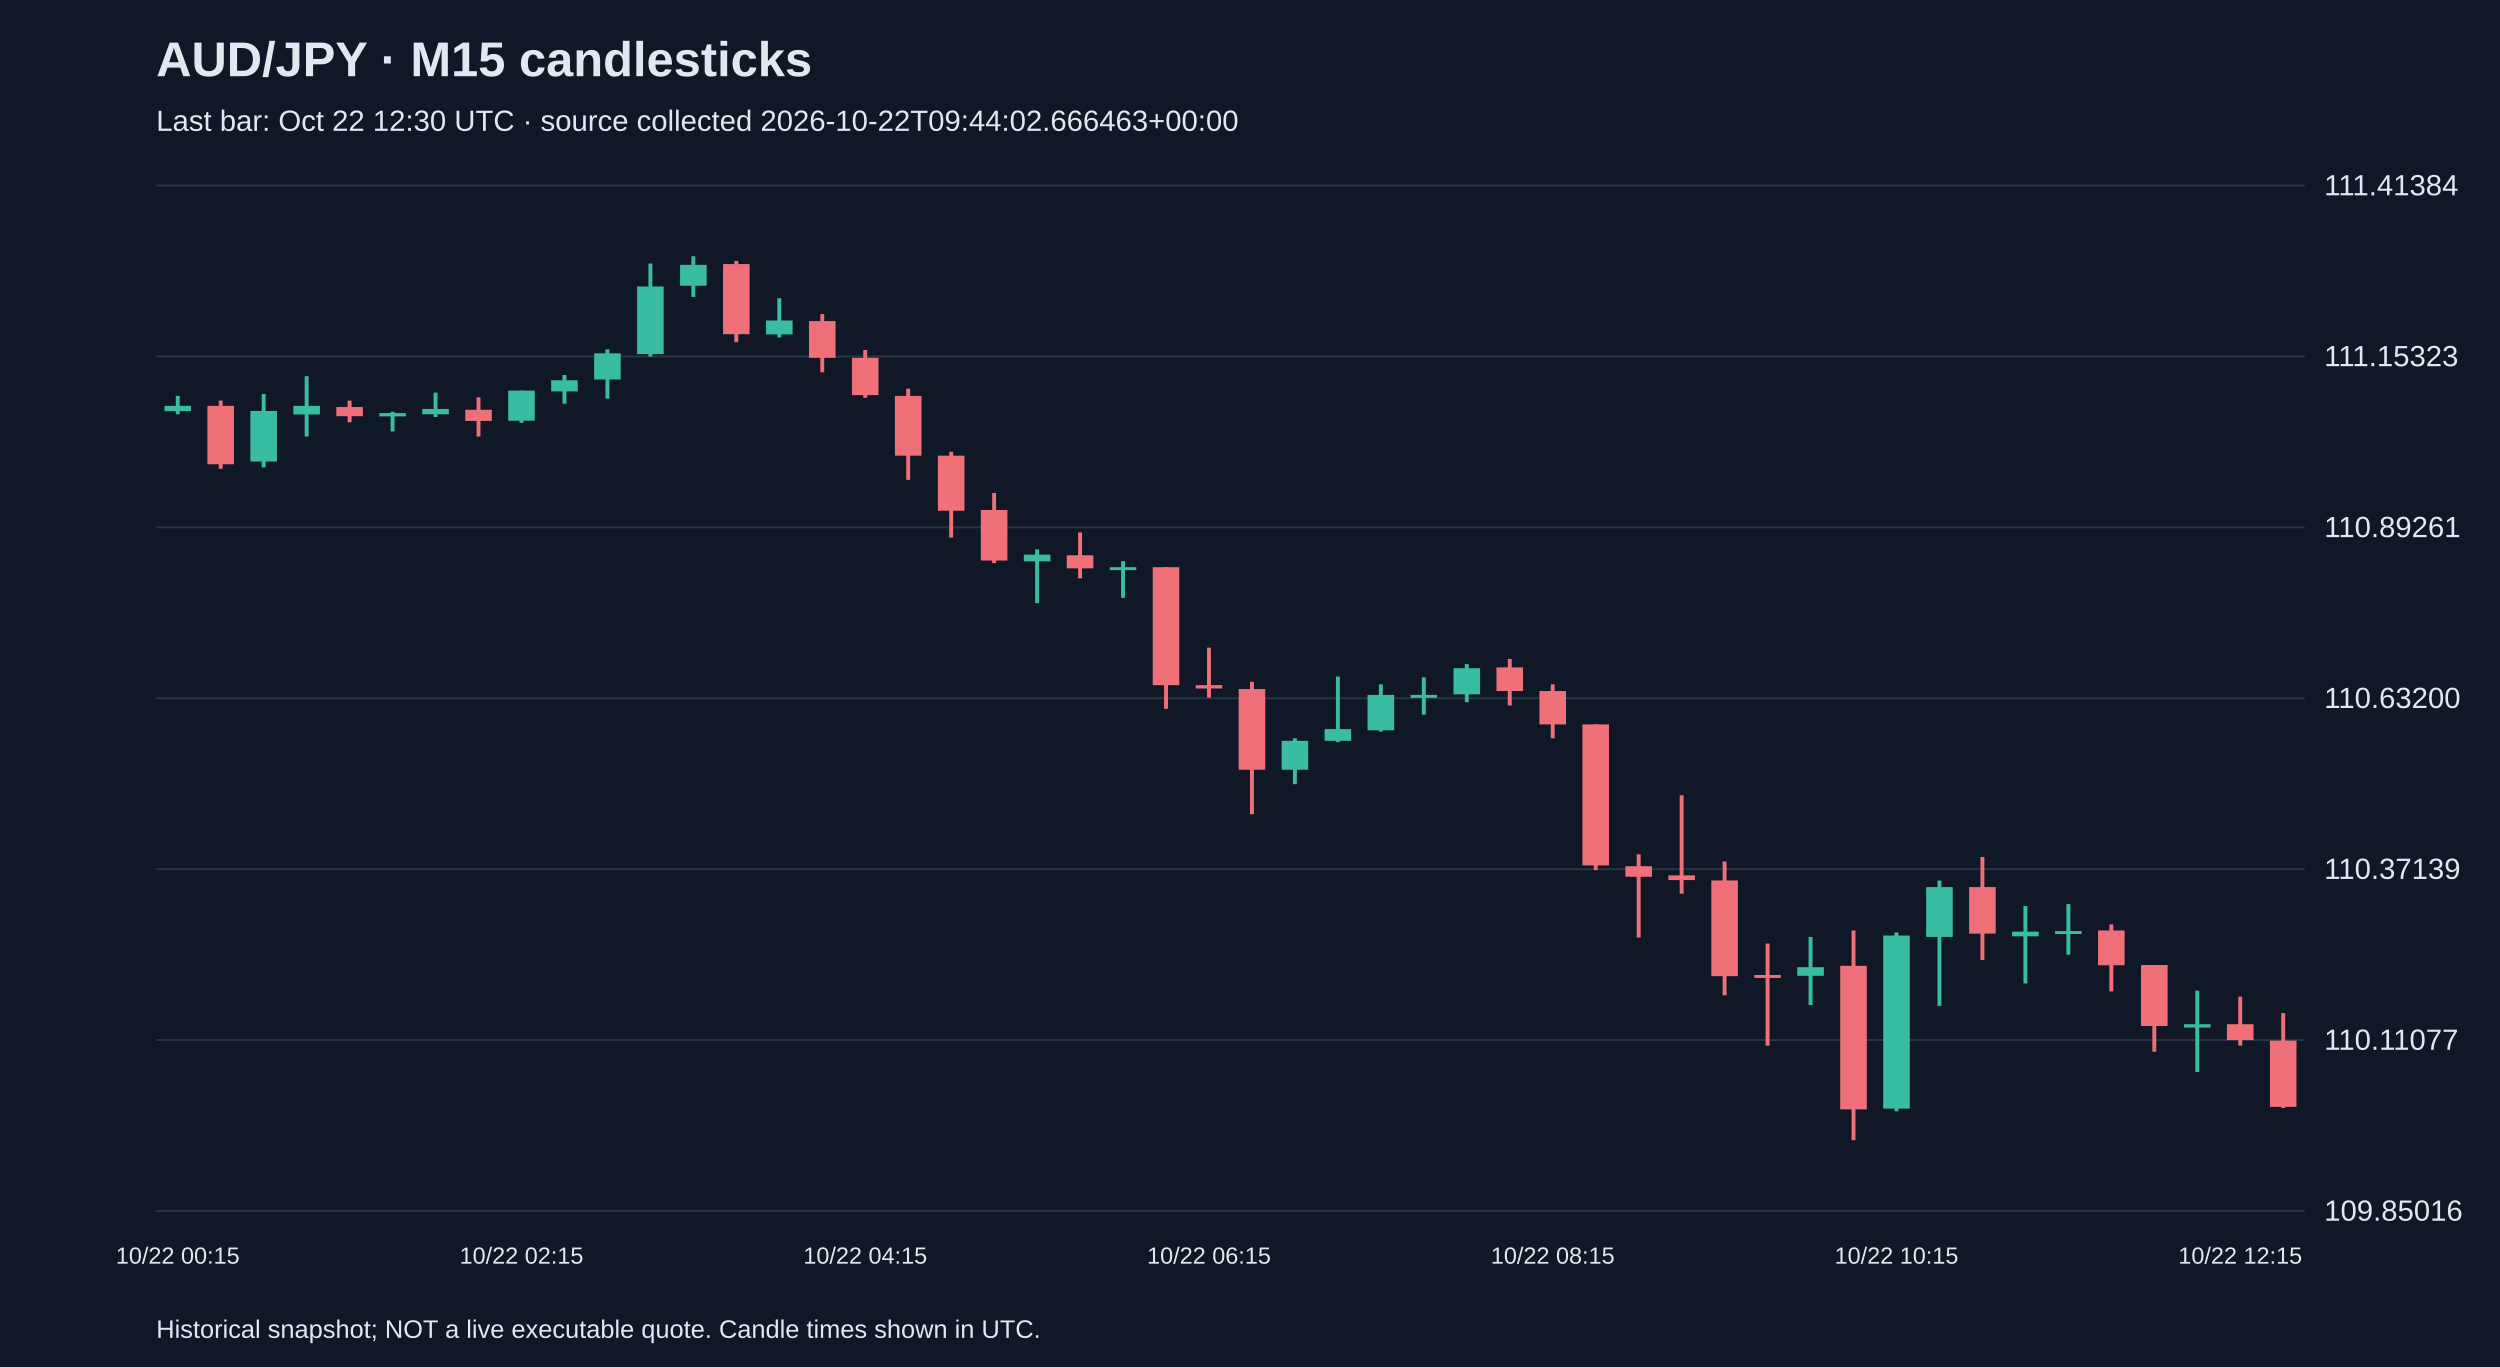
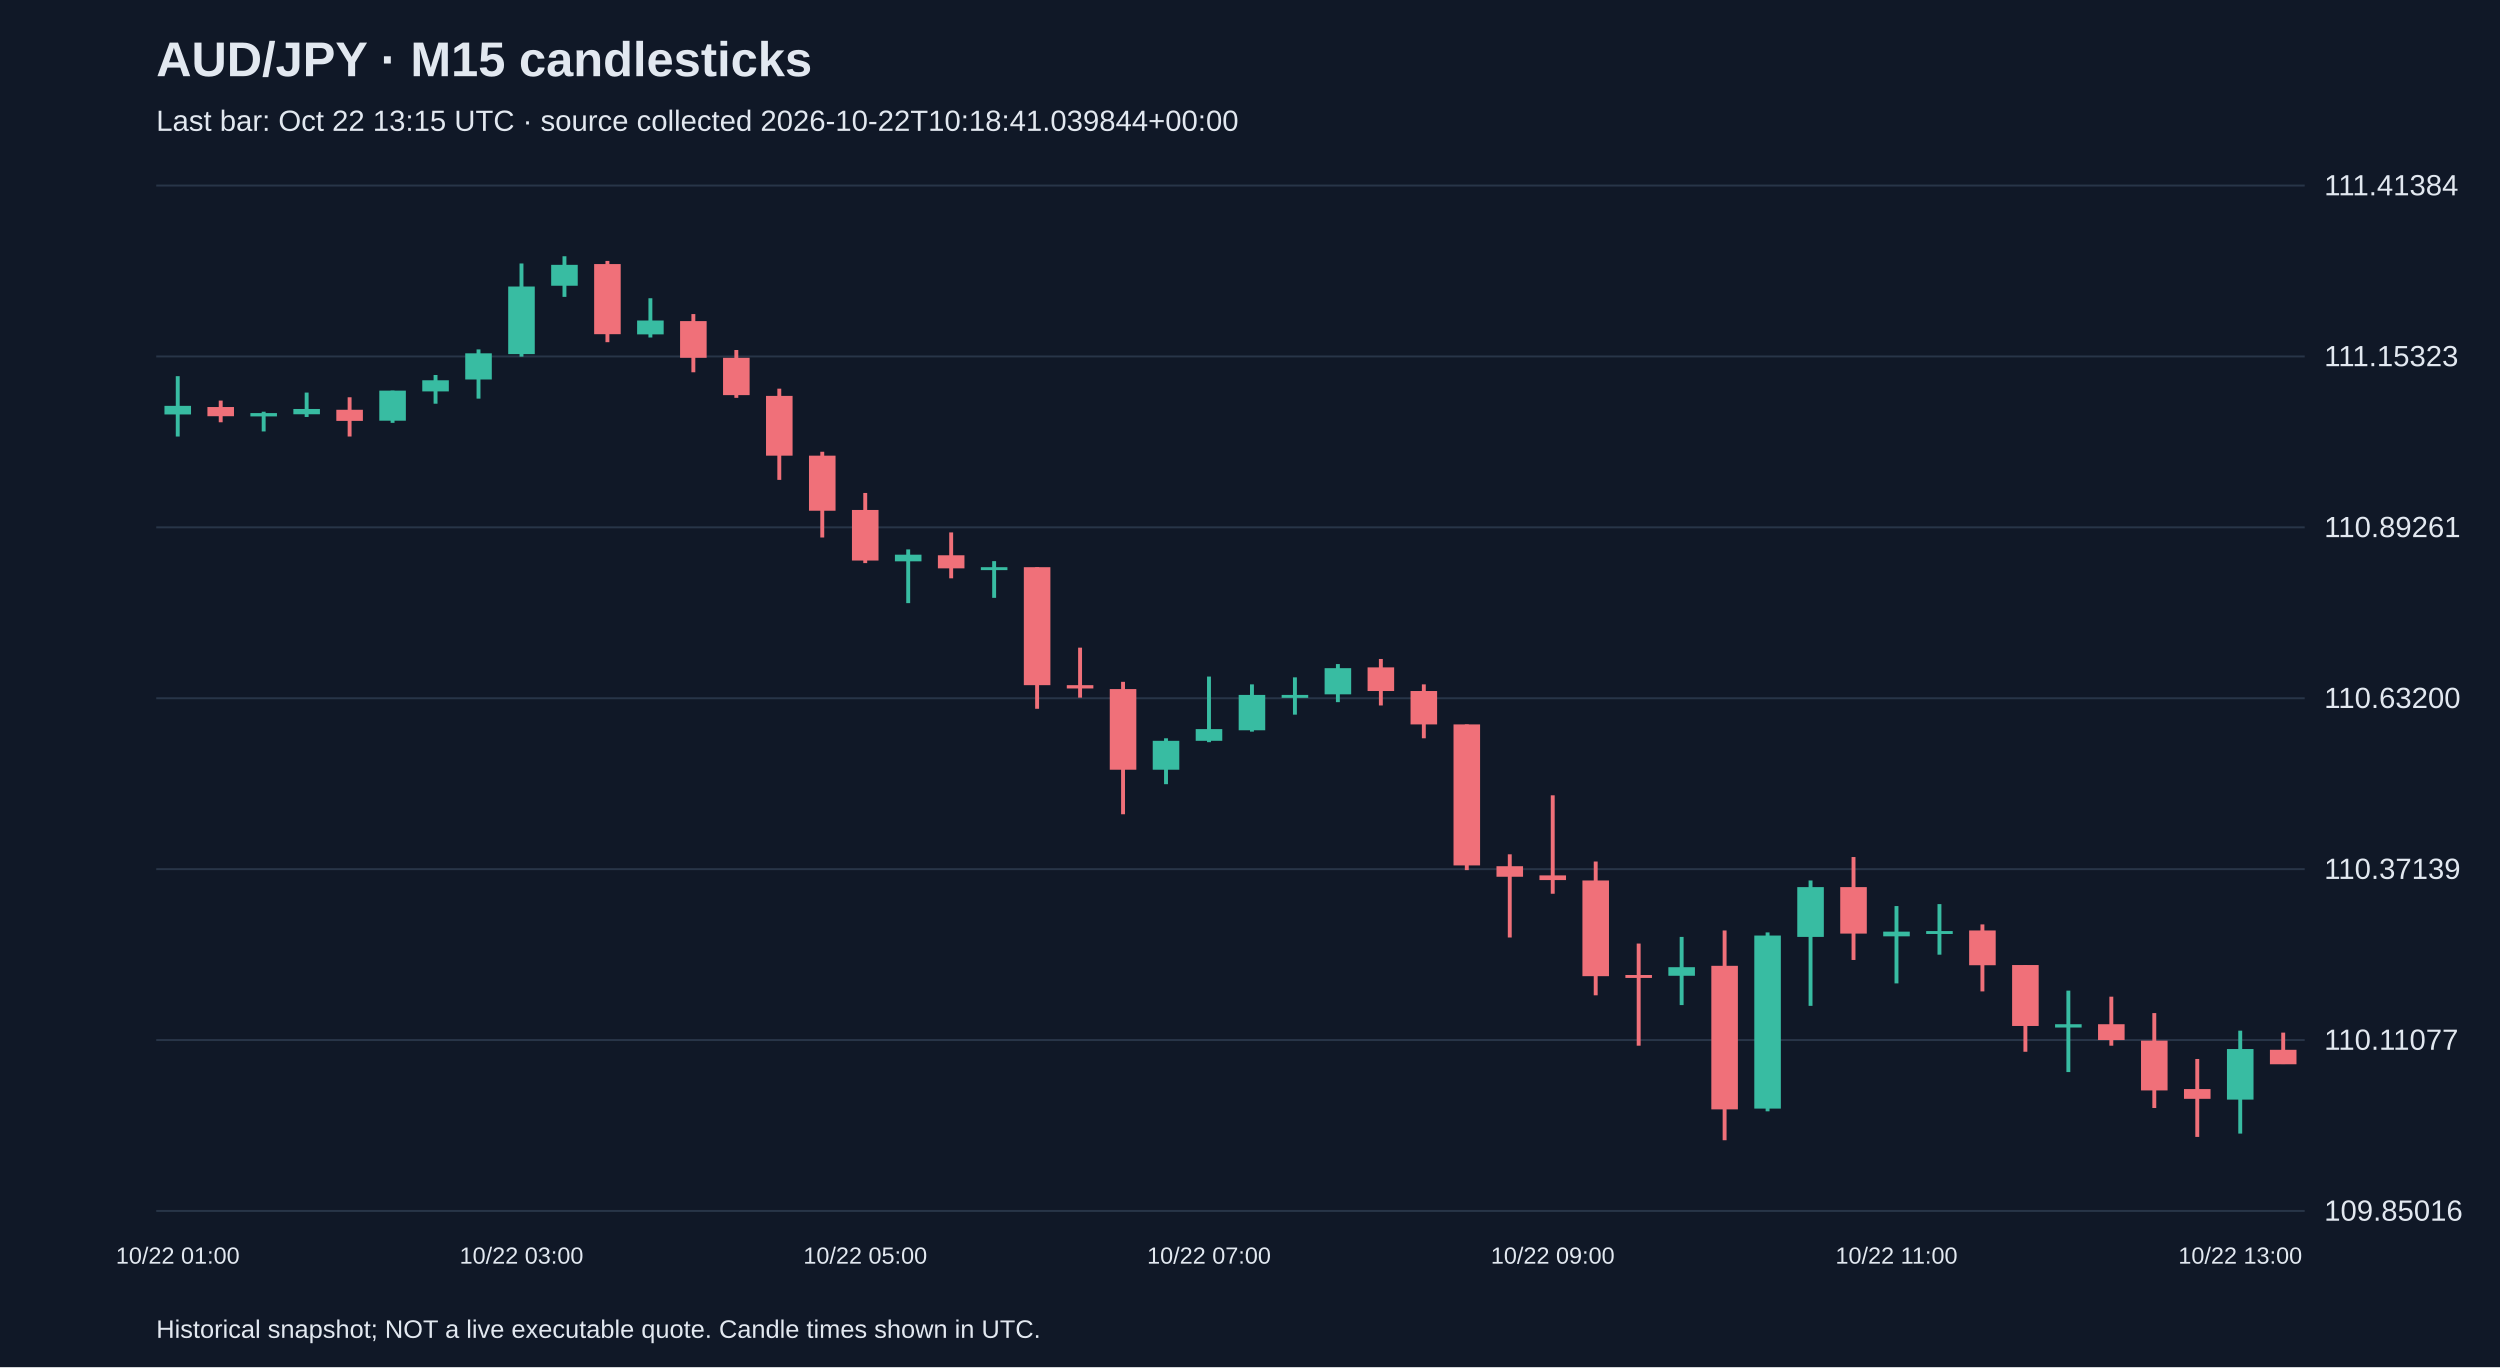
<svg xmlns="http://www.w3.org/2000/svg" viewBox="0 0 1280 700">
  <rect width="100%" height="100%" fill="#101827" />
  <style>text{font-family:Arial,sans-serif;fill:#e2e8f0}</style>
  <text x="80" y="39" font-size="25" font-weight="bold">AUD/JPY · M15 candlesticks</text>
-   <text x="80" y="67" font-size="15" fill="#a6b1c5">Last bar: Oct 22 12:30 UTC · source collected 2026-10-22T09:44:02.666463+00:00</text>
+   <text x="80" y="67" font-size="15" fill="#a6b1c5">Last bar: Oct 22 13:15 UTC · source collected 2026-10-22T10:18:41.039844+00:00</text>
  <line x1="80" y1="620.0" x2="1180" y2="620.0" stroke="#283548" />
  <text x="1190" y="625.0" font-size="15">109.85016</text>
  <line x1="80" y1="532.5" x2="1180" y2="532.5" stroke="#283548" />
  <text x="1190" y="537.5" font-size="15">110.11077</text>
  <line x1="80" y1="445.0" x2="1180" y2="445.0" stroke="#283548" />
  <text x="1190" y="450.0" font-size="15">110.37139</text>
  <line x1="80" y1="357.5" x2="1180" y2="357.5" stroke="#283548" />
  <text x="1190" y="362.5" font-size="15">110.63200</text>
  <line x1="80" y1="270.0" x2="1180" y2="270.0" stroke="#283548" />
  <text x="1190" y="275.0" font-size="15">110.89261</text>
  <line x1="80" y1="182.5" x2="1180" y2="182.5" stroke="#283548" />
  <text x="1190" y="187.5" font-size="15">111.15323</text>
  <line x1="80" y1="95.0" x2="1180" y2="95.0" stroke="#283548" />
  <text x="1190" y="100.0" font-size="15">111.41384</text>
-   <line x1="91.0" y1="202.7" x2="91.0" y2="212.1" stroke="#38bca2" stroke-width="2" />
-   <rect x="84.2" y="207.8" width="13.6" height="2.7" fill="#38bca2" />
-   <text x="91.0" y="647" text-anchor="middle" font-size="12">10/22 00:15</text>
-   <line x1="113.0" y1="205.1" x2="113.0" y2="240.0" stroke="#f07079" stroke-width="2" />
-   <rect x="106.2" y="207.8" width="13.6" height="29.9" fill="#f07079" />
-   <line x1="135.0" y1="201.7" x2="135.0" y2="239.3" stroke="#38bca2" stroke-width="2" />
-   <rect x="128.2" y="210.4" width="13.6" height="25.9" fill="#38bca2" />
-   <line x1="157.0" y1="192.6" x2="157.0" y2="223.5" stroke="#38bca2" stroke-width="2" />
-   <rect x="150.2" y="207.8" width="13.6" height="4.4" fill="#38bca2" />
-   <line x1="179.0" y1="205.1" x2="179.0" y2="216.2" stroke="#f07079" stroke-width="2" />
-   <rect x="172.2" y="208.4" width="13.6" height="4.7" fill="#f07079" />
-   <line x1="201.0" y1="210.8" x2="201.0" y2="220.9" stroke="#38bca2" stroke-width="2" />
-   <rect x="194.2" y="211.5" width="13.6" height="1.7" fill="#38bca2" />
-   <line x1="223.0" y1="201.0" x2="223.0" y2="213.5" stroke="#38bca2" stroke-width="2" />
-   <rect x="216.2" y="209.4" width="13.6" height="2.7" fill="#38bca2" />
-   <line x1="245.0" y1="203.4" x2="245.0" y2="223.5" stroke="#f07079" stroke-width="2" />
-   <rect x="238.2" y="209.8" width="13.6" height="5.7" fill="#f07079" />
-   <line x1="267.0" y1="200.0" x2="267.0" y2="216.5" stroke="#38bca2" stroke-width="2" />
-   <rect x="260.2" y="200.0" width="13.6" height="15.4" fill="#38bca2" />
-   <text x="267.0" y="647" text-anchor="middle" font-size="12">10/22 02:15</text>
-   <line x1="289.0" y1="192.0" x2="289.0" y2="206.7" stroke="#38bca2" stroke-width="2" />
-   <rect x="282.2" y="194.7" width="13.6" height="5.7" fill="#38bca2" />
-   <line x1="311.0" y1="178.9" x2="311.0" y2="204.1" stroke="#38bca2" stroke-width="2" />
-   <rect x="304.2" y="180.9" width="13.6" height="13.4" fill="#38bca2" />
-   <line x1="333.0" y1="134.9" x2="333.0" y2="182.6" stroke="#38bca2" stroke-width="2" />
-   <rect x="326.2" y="146.7" width="13.6" height="34.6" fill="#38bca2" />
-   <line x1="355.0" y1="131.2" x2="355.0" y2="152.0" stroke="#38bca2" stroke-width="2" />
-   <rect x="348.2" y="135.6" width="13.6" height="10.7" fill="#38bca2" />
-   <line x1="377.0" y1="133.6" x2="377.0" y2="175.2" stroke="#f07079" stroke-width="2" />
-   <rect x="370.2" y="135.2" width="13.6" height="35.9" fill="#f07079" />
-   <line x1="399.0" y1="152.7" x2="399.0" y2="172.8" stroke="#38bca2" stroke-width="2" />
-   <rect x="392.2" y="164.1" width="13.6" height="7.1" fill="#38bca2" />
-   <line x1="421.0" y1="160.8" x2="421.0" y2="190.6" stroke="#f07079" stroke-width="2" />
-   <rect x="414.2" y="164.4" width="13.6" height="18.8" fill="#f07079" />
-   <line x1="443.0" y1="179.2" x2="443.0" y2="203.7" stroke="#f07079" stroke-width="2" />
-   <rect x="436.2" y="183.2" width="13.6" height="19.1" fill="#f07079" />
-   <text x="443.0" y="647" text-anchor="middle" font-size="12">10/22 04:15</text>
-   <line x1="465.0" y1="199.0" x2="465.0" y2="245.7" stroke="#f07079" stroke-width="2" />
-   <rect x="458.2" y="202.7" width="13.6" height="30.6" fill="#f07079" />
-   <line x1="487.0" y1="231.3" x2="487.0" y2="275.2" stroke="#f07079" stroke-width="2" />
-   <rect x="480.2" y="233.3" width="13.6" height="28.2" fill="#f07079" />
-   <line x1="509.0" y1="252.4" x2="509.0" y2="288.3" stroke="#f07079" stroke-width="2" />
-   <rect x="502.2" y="261.1" width="13.6" height="25.9" fill="#f07079" />
-   <line x1="531.0" y1="281.3" x2="531.0" y2="308.8" stroke="#38bca2" stroke-width="2" />
-   <rect x="524.2" y="284.0" width="13.6" height="3.4" fill="#38bca2" />
-   <line x1="553.0" y1="272.6" x2="553.0" y2="296.1" stroke="#f07079" stroke-width="2" />
-   <rect x="546.2" y="284.3" width="13.6" height="6.7" fill="#f07079" />
-   <line x1="575.0" y1="287.3" x2="575.0" y2="306.1" stroke="#38bca2" stroke-width="2" />
-   <rect x="568.2" y="290.4" width="13.6" height="1.5" fill="#38bca2" />
-   <line x1="597.0" y1="290.4" x2="597.0" y2="362.9" stroke="#f07079" stroke-width="2" />
-   <rect x="590.2" y="290.4" width="13.6" height="60.4" fill="#f07079" />
-   <line x1="619.0" y1="331.6" x2="619.0" y2="357.2" stroke="#f07079" stroke-width="2" />
-   <rect x="612.2" y="350.8" width="13.6" height="1.7" fill="#f07079" />
-   <text x="619.0" y="647" text-anchor="middle" font-size="12">10/22 06:15</text>
-   <line x1="641.0" y1="349.1" x2="641.0" y2="416.9" stroke="#f07079" stroke-width="2" />
-   <rect x="634.2" y="352.8" width="13.6" height="41.3" fill="#f07079" />
-   <line x1="663.0" y1="378.0" x2="663.0" y2="401.5" stroke="#38bca2" stroke-width="2" />
-   <rect x="656.2" y="379.3" width="13.6" height="14.8" fill="#38bca2" />
-   <line x1="685.0" y1="346.4" x2="685.0" y2="380.0" stroke="#38bca2" stroke-width="2" />
-   <rect x="678.2" y="373.3" width="13.6" height="6.0" fill="#38bca2" />
-   <line x1="707.0" y1="350.4" x2="707.0" y2="374.6" stroke="#38bca2" stroke-width="2" />
-   <rect x="700.2" y="355.8" width="13.6" height="18.1" fill="#38bca2" />
-   <line x1="729.0" y1="346.8" x2="729.0" y2="365.9" stroke="#38bca2" stroke-width="2" />
-   <rect x="722.2" y="355.8" width="13.6" height="1.5" fill="#38bca2" />
-   <line x1="751.0" y1="340.0" x2="751.0" y2="359.5" stroke="#38bca2" stroke-width="2" />
-   <rect x="744.2" y="342.1" width="13.6" height="13.4" fill="#38bca2" />
-   <line x1="773.0" y1="337.4" x2="773.0" y2="361.2" stroke="#f07079" stroke-width="2" />
-   <rect x="766.2" y="341.7" width="13.6" height="12.1" fill="#f07079" />
-   <line x1="795.0" y1="350.4" x2="795.0" y2="378.0" stroke="#f07079" stroke-width="2" />
-   <rect x="788.2" y="353.8" width="13.6" height="17.1" fill="#f07079" />
-   <text x="795.0" y="647" text-anchor="middle" font-size="12">10/22 08:15</text>
-   <line x1="817.0" y1="370.9" x2="817.0" y2="445.5" stroke="#f07079" stroke-width="2" />
-   <rect x="810.2" y="370.9" width="13.6" height="72.2" fill="#f07079" />
-   <line x1="839.0" y1="437.4" x2="839.0" y2="480.0" stroke="#f07079" stroke-width="2" />
-   <rect x="832.2" y="443.5" width="13.6" height="5.4" fill="#f07079" />
-   <line x1="861.0" y1="407.2" x2="861.0" y2="457.6" stroke="#f07079" stroke-width="2" />
-   <rect x="854.2" y="448.2" width="13.6" height="2.4" fill="#f07079" />
-   <line x1="883.0" y1="441.1" x2="883.0" y2="509.6" stroke="#f07079" stroke-width="2" />
-   <rect x="876.2" y="450.8" width="13.6" height="49.0" fill="#f07079" />
-   <line x1="905.0" y1="483.1" x2="905.0" y2="535.4" stroke="#f07079" stroke-width="2" />
-   <rect x="898.2" y="499.2" width="13.6" height="1.5" fill="#f07079" />
-   <line x1="927.0" y1="479.7" x2="927.0" y2="514.6" stroke="#38bca2" stroke-width="2" />
-   <rect x="920.2" y="495.2" width="13.6" height="4.4" fill="#38bca2" />
-   <line x1="949.0" y1="476.4" x2="949.0" y2="583.8" stroke="#f07079" stroke-width="2" />
-   <rect x="942.2" y="494.5" width="13.6" height="73.5" fill="#f07079" />
-   <line x1="971.0" y1="477.4" x2="971.0" y2="569.0" stroke="#38bca2" stroke-width="2" />
-   <rect x="964.2" y="479.0" width="13.6" height="88.6" fill="#38bca2" />
-   <text x="971.0" y="647" text-anchor="middle" font-size="12">10/22 10:15</text>
-   <line x1="993.0" y1="450.8" x2="993.0" y2="515.0" stroke="#38bca2" stroke-width="2" />
-   <rect x="986.2" y="454.2" width="13.6" height="25.5" fill="#38bca2" />
-   <line x1="1015.0" y1="438.8" x2="1015.0" y2="491.5" stroke="#f07079" stroke-width="2" />
-   <rect x="1008.2" y="454.2" width="13.6" height="23.8" fill="#f07079" />
-   <line x1="1037.0" y1="463.9" x2="1037.0" y2="503.5" stroke="#38bca2" stroke-width="2" />
-   <rect x="1030.2" y="477.0" width="13.6" height="2.4" fill="#38bca2" />
-   <line x1="1059.0" y1="462.9" x2="1059.0" y2="488.8" stroke="#38bca2" stroke-width="2" />
-   <rect x="1052.2" y="476.7" width="13.6" height="1.5" fill="#38bca2" />
-   <line x1="1081.0" y1="473.3" x2="1081.0" y2="507.6" stroke="#f07079" stroke-width="2" />
-   <rect x="1074.2" y="476.4" width="13.6" height="17.8" fill="#f07079" />
-   <line x1="1103.0" y1="494.1" x2="1103.0" y2="538.5" stroke="#f07079" stroke-width="2" />
-   <rect x="1096.2" y="494.1" width="13.6" height="31.2" fill="#f07079" />
-   <line x1="1125.0" y1="507.2" x2="1125.0" y2="548.9" stroke="#38bca2" stroke-width="2" />
-   <rect x="1118.2" y="524.4" width="13.6" height="1.7" fill="#38bca2" />
-   <line x1="1147.0" y1="510.3" x2="1147.0" y2="535.4" stroke="#f07079" stroke-width="2" />
-   <rect x="1140.2" y="524.4" width="13.6" height="8.1" fill="#f07079" />
-   <text x="1147.0" y="647" text-anchor="middle" font-size="12">10/22 12:15</text>
-   <line x1="1169.0" y1="518.7" x2="1169.0" y2="567.3" stroke="#f07079" stroke-width="2" />
-   <rect x="1162.2" y="532.8" width="13.6" height="33.9" fill="#f07079" />
+   <line x1="91.0" y1="192.6" x2="91.0" y2="223.5" stroke="#38bca2" stroke-width="2" />
+   <rect x="84.2" y="207.8" width="13.6" height="4.4" fill="#38bca2" />
+   <text x="91.0" y="647" text-anchor="middle" font-size="12">10/22 01:00</text>
+   <line x1="113.0" y1="205.1" x2="113.0" y2="216.2" stroke="#f07079" stroke-width="2" />
+   <rect x="106.2" y="208.4" width="13.6" height="4.7" fill="#f07079" />
+   <line x1="135.0" y1="210.8" x2="135.0" y2="220.9" stroke="#38bca2" stroke-width="2" />
+   <rect x="128.2" y="211.5" width="13.6" height="1.7" fill="#38bca2" />
+   <line x1="157.0" y1="201.0" x2="157.0" y2="213.5" stroke="#38bca2" stroke-width="2" />
+   <rect x="150.2" y="209.4" width="13.6" height="2.7" fill="#38bca2" />
+   <line x1="179.0" y1="203.4" x2="179.0" y2="223.5" stroke="#f07079" stroke-width="2" />
+   <rect x="172.2" y="209.8" width="13.6" height="5.7" fill="#f07079" />
+   <line x1="201.0" y1="200.0" x2="201.0" y2="216.5" stroke="#38bca2" stroke-width="2" />
+   <rect x="194.2" y="200.0" width="13.6" height="15.4" fill="#38bca2" />
+   <line x1="223.0" y1="192.0" x2="223.0" y2="206.7" stroke="#38bca2" stroke-width="2" />
+   <rect x="216.2" y="194.7" width="13.6" height="5.7" fill="#38bca2" />
+   <line x1="245.0" y1="178.9" x2="245.0" y2="204.1" stroke="#38bca2" stroke-width="2" />
+   <rect x="238.2" y="180.9" width="13.6" height="13.4" fill="#38bca2" />
+   <line x1="267.0" y1="134.9" x2="267.0" y2="182.6" stroke="#38bca2" stroke-width="2" />
+   <rect x="260.2" y="146.7" width="13.6" height="34.6" fill="#38bca2" />
+   <text x="267.0" y="647" text-anchor="middle" font-size="12">10/22 03:00</text>
+   <line x1="289.0" y1="131.2" x2="289.0" y2="152.0" stroke="#38bca2" stroke-width="2" />
+   <rect x="282.2" y="135.6" width="13.6" height="10.7" fill="#38bca2" />
+   <line x1="311.0" y1="133.6" x2="311.0" y2="175.2" stroke="#f07079" stroke-width="2" />
+   <rect x="304.2" y="135.2" width="13.6" height="35.9" fill="#f07079" />
+   <line x1="333.0" y1="152.7" x2="333.0" y2="172.8" stroke="#38bca2" stroke-width="2" />
+   <rect x="326.2" y="164.1" width="13.6" height="7.1" fill="#38bca2" />
+   <line x1="355.0" y1="160.8" x2="355.0" y2="190.6" stroke="#f07079" stroke-width="2" />
+   <rect x="348.2" y="164.4" width="13.6" height="18.8" fill="#f07079" />
+   <line x1="377.0" y1="179.2" x2="377.0" y2="203.7" stroke="#f07079" stroke-width="2" />
+   <rect x="370.2" y="183.2" width="13.6" height="19.1" fill="#f07079" />
+   <line x1="399.0" y1="199.0" x2="399.0" y2="245.7" stroke="#f07079" stroke-width="2" />
+   <rect x="392.2" y="202.7" width="13.6" height="30.6" fill="#f07079" />
+   <line x1="421.0" y1="231.3" x2="421.0" y2="275.2" stroke="#f07079" stroke-width="2" />
+   <rect x="414.2" y="233.3" width="13.6" height="28.2" fill="#f07079" />
+   <line x1="443.0" y1="252.4" x2="443.0" y2="288.3" stroke="#f07079" stroke-width="2" />
+   <rect x="436.2" y="261.1" width="13.6" height="25.9" fill="#f07079" />
+   <text x="443.0" y="647" text-anchor="middle" font-size="12">10/22 05:00</text>
+   <line x1="465.0" y1="281.3" x2="465.0" y2="308.8" stroke="#38bca2" stroke-width="2" />
+   <rect x="458.2" y="284.0" width="13.6" height="3.4" fill="#38bca2" />
+   <line x1="487.0" y1="272.6" x2="487.0" y2="296.1" stroke="#f07079" stroke-width="2" />
+   <rect x="480.2" y="284.3" width="13.6" height="6.7" fill="#f07079" />
+   <line x1="509.0" y1="287.3" x2="509.0" y2="306.1" stroke="#38bca2" stroke-width="2" />
+   <rect x="502.2" y="290.4" width="13.6" height="1.5" fill="#38bca2" />
+   <line x1="531.0" y1="290.4" x2="531.0" y2="362.9" stroke="#f07079" stroke-width="2" />
+   <rect x="524.2" y="290.4" width="13.6" height="60.4" fill="#f07079" />
+   <line x1="553.0" y1="331.6" x2="553.0" y2="357.2" stroke="#f07079" stroke-width="2" />
+   <rect x="546.2" y="350.8" width="13.6" height="1.7" fill="#f07079" />
+   <line x1="575.0" y1="349.1" x2="575.0" y2="416.9" stroke="#f07079" stroke-width="2" />
+   <rect x="568.2" y="352.8" width="13.6" height="41.3" fill="#f07079" />
+   <line x1="597.0" y1="378.0" x2="597.0" y2="401.5" stroke="#38bca2" stroke-width="2" />
+   <rect x="590.2" y="379.3" width="13.6" height="14.8" fill="#38bca2" />
+   <line x1="619.0" y1="346.4" x2="619.0" y2="380.0" stroke="#38bca2" stroke-width="2" />
+   <rect x="612.2" y="373.3" width="13.6" height="6.0" fill="#38bca2" />
+   <text x="619.0" y="647" text-anchor="middle" font-size="12">10/22 07:00</text>
+   <line x1="641.0" y1="350.4" x2="641.0" y2="374.6" stroke="#38bca2" stroke-width="2" />
+   <rect x="634.2" y="355.8" width="13.6" height="18.1" fill="#38bca2" />
+   <line x1="663.0" y1="346.8" x2="663.0" y2="365.9" stroke="#38bca2" stroke-width="2" />
+   <rect x="656.2" y="355.8" width="13.6" height="1.5" fill="#38bca2" />
+   <line x1="685.0" y1="340.0" x2="685.0" y2="359.5" stroke="#38bca2" stroke-width="2" />
+   <rect x="678.2" y="342.1" width="13.6" height="13.4" fill="#38bca2" />
+   <line x1="707.0" y1="337.4" x2="707.0" y2="361.2" stroke="#f07079" stroke-width="2" />
+   <rect x="700.2" y="341.7" width="13.6" height="12.1" fill="#f07079" />
+   <line x1="729.0" y1="350.4" x2="729.0" y2="378.0" stroke="#f07079" stroke-width="2" />
+   <rect x="722.2" y="353.8" width="13.6" height="17.1" fill="#f07079" />
+   <line x1="751.0" y1="370.9" x2="751.0" y2="445.5" stroke="#f07079" stroke-width="2" />
+   <rect x="744.2" y="370.9" width="13.6" height="72.2" fill="#f07079" />
+   <line x1="773.0" y1="437.4" x2="773.0" y2="480.0" stroke="#f07079" stroke-width="2" />
+   <rect x="766.2" y="443.5" width="13.6" height="5.4" fill="#f07079" />
+   <line x1="795.0" y1="407.2" x2="795.0" y2="457.6" stroke="#f07079" stroke-width="2" />
+   <rect x="788.2" y="448.2" width="13.6" height="2.4" fill="#f07079" />
+   <text x="795.0" y="647" text-anchor="middle" font-size="12">10/22 09:00</text>
+   <line x1="817.0" y1="441.1" x2="817.0" y2="509.6" stroke="#f07079" stroke-width="2" />
+   <rect x="810.2" y="450.8" width="13.6" height="49.0" fill="#f07079" />
+   <line x1="839.0" y1="483.1" x2="839.0" y2="535.4" stroke="#f07079" stroke-width="2" />
+   <rect x="832.2" y="499.2" width="13.6" height="1.5" fill="#f07079" />
+   <line x1="861.0" y1="479.7" x2="861.0" y2="514.6" stroke="#38bca2" stroke-width="2" />
+   <rect x="854.2" y="495.2" width="13.6" height="4.4" fill="#38bca2" />
+   <line x1="883.0" y1="476.4" x2="883.0" y2="583.8" stroke="#f07079" stroke-width="2" />
+   <rect x="876.2" y="494.5" width="13.6" height="73.5" fill="#f07079" />
+   <line x1="905.0" y1="477.4" x2="905.0" y2="569.0" stroke="#38bca2" stroke-width="2" />
+   <rect x="898.2" y="479.0" width="13.6" height="88.6" fill="#38bca2" />
+   <line x1="927.0" y1="450.8" x2="927.0" y2="515.0" stroke="#38bca2" stroke-width="2" />
+   <rect x="920.2" y="454.2" width="13.6" height="25.5" fill="#38bca2" />
+   <line x1="949.0" y1="438.8" x2="949.0" y2="491.5" stroke="#f07079" stroke-width="2" />
+   <rect x="942.2" y="454.2" width="13.6" height="23.8" fill="#f07079" />
+   <line x1="971.0" y1="463.9" x2="971.0" y2="503.5" stroke="#38bca2" stroke-width="2" />
+   <rect x="964.2" y="477.0" width="13.6" height="2.4" fill="#38bca2" />
+   <text x="971.0" y="647" text-anchor="middle" font-size="12">10/22 11:00</text>
+   <line x1="993.0" y1="462.9" x2="993.0" y2="488.8" stroke="#38bca2" stroke-width="2" />
+   <rect x="986.2" y="476.7" width="13.6" height="1.5" fill="#38bca2" />
+   <line x1="1015.0" y1="473.3" x2="1015.0" y2="507.6" stroke="#f07079" stroke-width="2" />
+   <rect x="1008.2" y="476.4" width="13.6" height="17.8" fill="#f07079" />
+   <line x1="1037.0" y1="494.1" x2="1037.0" y2="538.5" stroke="#f07079" stroke-width="2" />
+   <rect x="1030.2" y="494.1" width="13.6" height="31.2" fill="#f07079" />
+   <line x1="1059.0" y1="507.2" x2="1059.0" y2="548.9" stroke="#38bca2" stroke-width="2" />
+   <rect x="1052.2" y="524.4" width="13.6" height="1.7" fill="#38bca2" />
+   <line x1="1081.0" y1="510.3" x2="1081.0" y2="535.4" stroke="#f07079" stroke-width="2" />
+   <rect x="1074.2" y="524.4" width="13.6" height="8.1" fill="#f07079" />
+   <line x1="1103.0" y1="518.7" x2="1103.0" y2="567.3" stroke="#f07079" stroke-width="2" />
+   <rect x="1096.2" y="532.8" width="13.6" height="25.5" fill="#f07079" />
+   <line x1="1125.0" y1="542.2" x2="1125.0" y2="582.1" stroke="#f07079" stroke-width="2" />
+   <rect x="1118.2" y="557.6" width="13.6" height="5.0" fill="#f07079" />
+   <line x1="1147.0" y1="527.7" x2="1147.0" y2="580.4" stroke="#38bca2" stroke-width="2" />
+   <rect x="1140.2" y="537.1" width="13.6" height="25.9" fill="#38bca2" />
+   <text x="1147.0" y="647" text-anchor="middle" font-size="12">10/22 13:00</text>
+   <line x1="1169.0" y1="528.7" x2="1169.0" y2="544.8" stroke="#f07079" stroke-width="2" />
+   <rect x="1162.2" y="537.5" width="13.6" height="7.4" fill="#f07079" />
  <text x="80" y="685" font-size="13">Historical snapshot; NOT a live executable quote. Candle times shown in UTC.</text>
</svg>
